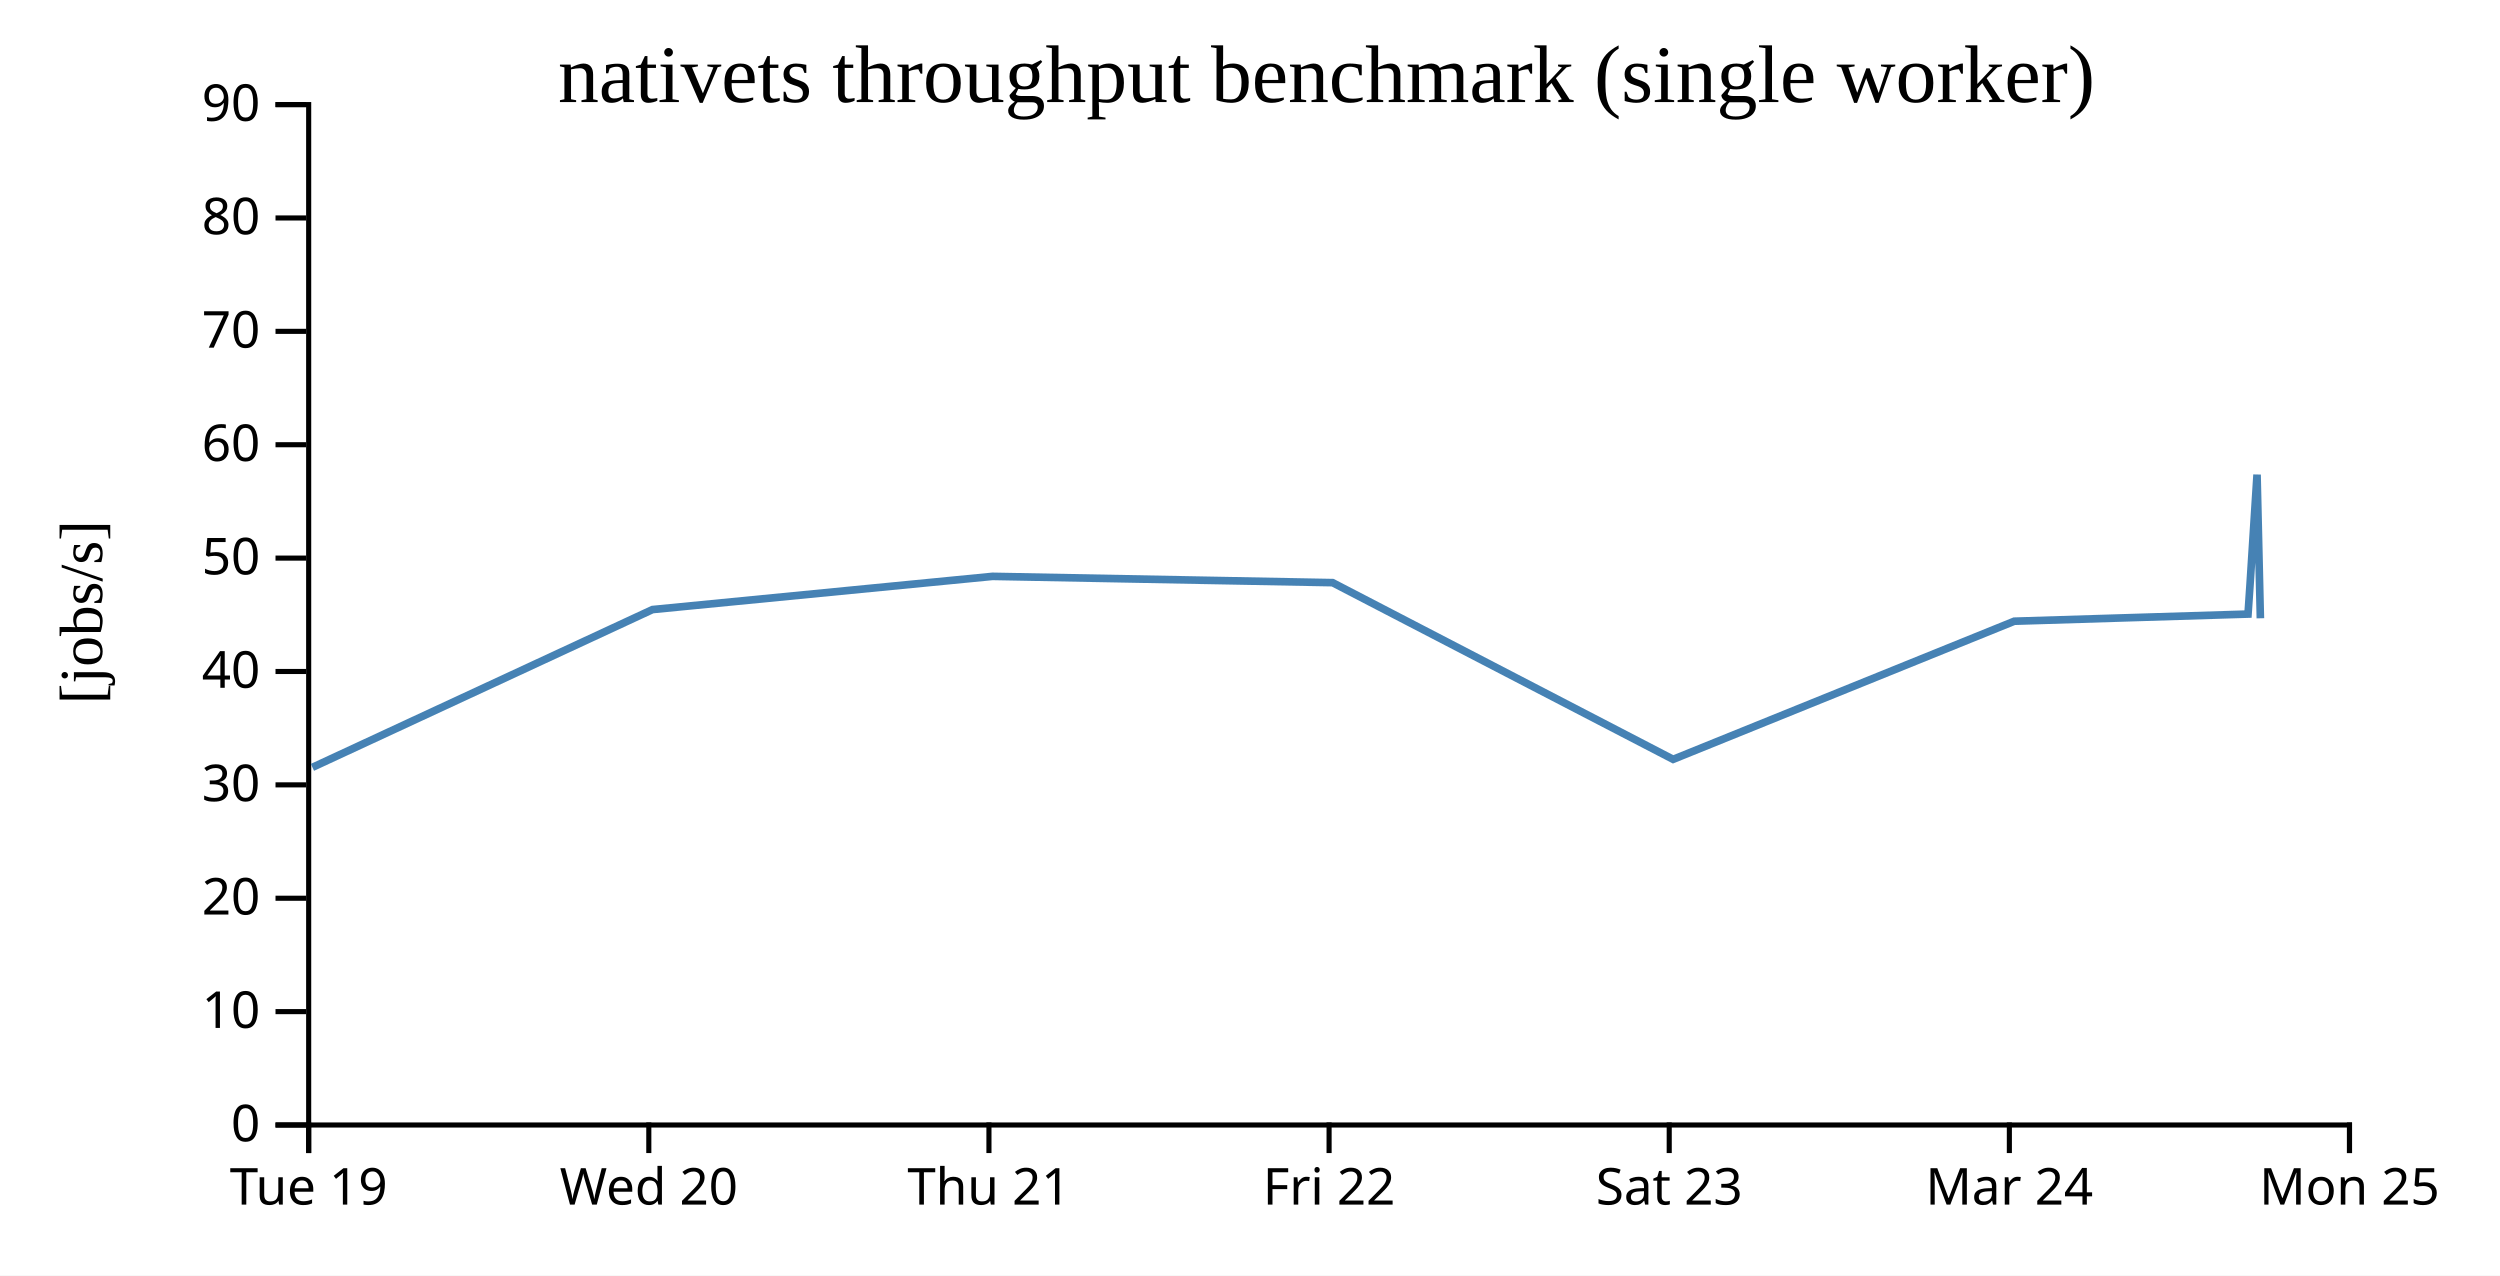
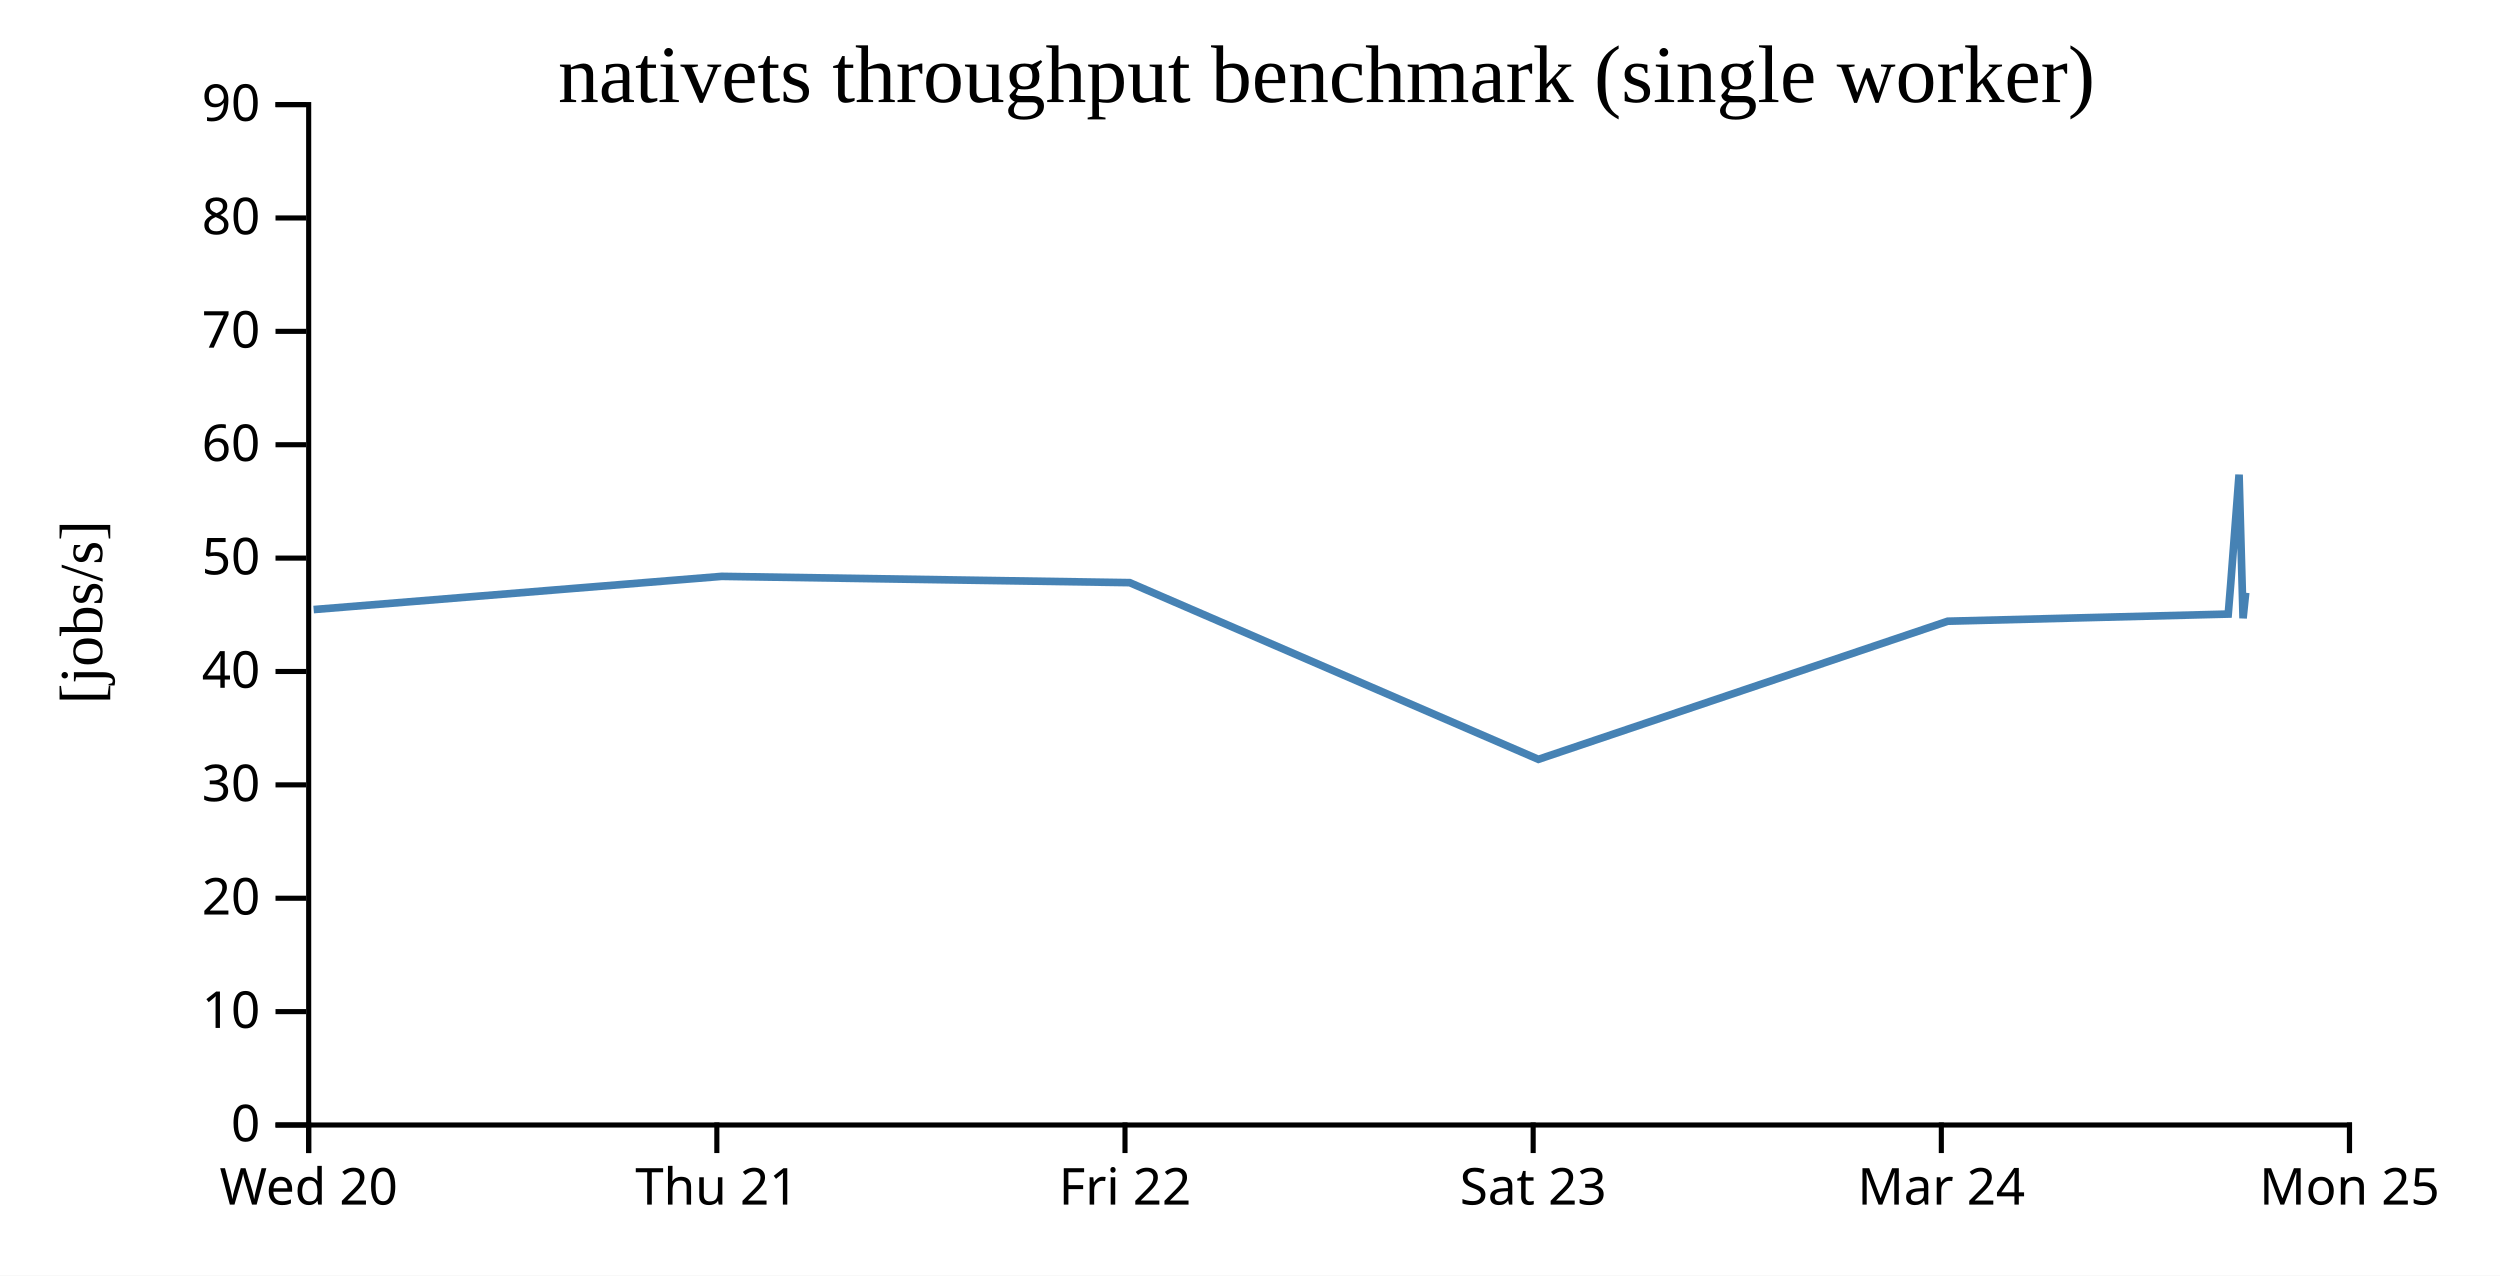
<svg xmlns="http://www.w3.org/2000/svg" width="490" height="250">
  <rect width="100%" height="100%" fill="white" />
  <g transform="translate(60,20)">
    <g transform="translate(0,200)" fill="none" font-size="10" font-family="sans-serif" text-anchor="middle">
      <path class="domain" stroke="currentColor" d="M0.5,6V0.5H400.5V6" />
      <g class="tick" opacity="1" transform="translate(0.5,0)">
        <line stroke="currentColor" y2="6" />
-         <text fill="currentColor" y="9" dy="0.71em">Tue 19</text>
-       </g>
-       <g class="tick" opacity="1" transform="translate(67.16667,0)">
-         <line stroke="currentColor" y2="6" />
        <text fill="currentColor" y="9" dy="0.71em">Wed 20</text>
      </g>
-       <g class="tick" opacity="1" transform="translate(133.8333,0)">
+       <g class="tick" opacity="1" transform="translate(80.5,0)">
        <line stroke="currentColor" y2="6" />
        <text fill="currentColor" y="9" dy="0.71em">Thu 21</text>
      </g>
-       <g class="tick" opacity="1" transform="translate(200.5,0)">
+       <g class="tick" opacity="1" transform="translate(160.5,0)">
        <line stroke="currentColor" y2="6" />
        <text fill="currentColor" y="9" dy="0.71em">Fri 22</text>
      </g>
-       <g class="tick" opacity="1" transform="translate(267.1667,0)">
+       <g class="tick" opacity="1" transform="translate(240.5,0)">
        <line stroke="currentColor" y2="6" />
        <text fill="currentColor" y="9" dy="0.71em">Sat 23</text>
      </g>
-       <g class="tick" opacity="1" transform="translate(333.8333,0)">
+       <g class="tick" opacity="1" transform="translate(320.5,0)">
        <line stroke="currentColor" y2="6" />
        <text fill="currentColor" y="9" dy="0.71em">Mar 24</text>
      </g>
      <g class="tick" opacity="1" transform="translate(400.5,0)">
        <line stroke="currentColor" y2="6" />
        <text fill="currentColor" y="9" dy="0.71em">Mon 25</text>
      </g>
    </g>
    <g fill="none" font-size="10" font-family="sans-serif" text-anchor="end">
      <path class="domain" stroke="currentColor" d="M-6,200.5H0.5V0.5H-6" />
      <g class="tick" opacity="1" transform="translate(0,200.5)">
        <line stroke="currentColor" x2="-6" />
        <text fill="currentColor" x="-9" dy="0.32em">0</text>
      </g>
      <g class="tick" opacity="1" transform="translate(0,178.2778)">
        <line stroke="currentColor" x2="-6" />
        <text fill="currentColor" x="-9" dy="0.32em">10</text>
      </g>
      <g class="tick" opacity="1" transform="translate(0,156.0556)">
        <line stroke="currentColor" x2="-6" />
        <text fill="currentColor" x="-9" dy="0.32em">20</text>
      </g>
      <g class="tick" opacity="1" transform="translate(0,133.8333)">
        <line stroke="currentColor" x2="-6" />
        <text fill="currentColor" x="-9" dy="0.32em">30</text>
      </g>
      <g class="tick" opacity="1" transform="translate(0,111.6111)">
        <line stroke="currentColor" x2="-6" />
        <text fill="currentColor" x="-9" dy="0.32em">40</text>
      </g>
      <g class="tick" opacity="1" transform="translate(0,89.38889)">
        <line stroke="currentColor" x2="-6" />
        <text fill="currentColor" x="-9" dy="0.32em">50</text>
      </g>
      <g class="tick" opacity="1" transform="translate(0,67.16667)">
        <line stroke="currentColor" x2="-6" />
        <text fill="currentColor" x="-9" dy="0.32em">60</text>
      </g>
      <g class="tick" opacity="1" transform="translate(0,44.94444)">
        <line stroke="currentColor" x2="-6" />
        <text fill="currentColor" x="-9" dy="0.32em">70</text>
      </g>
      <g class="tick" opacity="1" transform="translate(0,22.72222)">
        <line stroke="currentColor" x2="-6" />
        <text fill="currentColor" x="-9" dy="0.32em">80</text>
      </g>
      <g class="tick" opacity="1" transform="translate(0,0.5)">
        <line stroke="currentColor" x2="-6" />
        <text fill="currentColor" x="-9" dy="0.32em">90</text>
      </g>
    </g>
    <text text-anchor="middle" style="font-size: 12px" transform="rotate(-90)" y="-40" x="-100">[jobs/s]</text>
    <text text-anchor="middle" style="font-size: 16px" y="0" x="200">nativets throughput benchmark (single worker)</text>
-     <path fill="none" stroke="steelblue" stroke-width="1.5" d="M1.237,130.399L67.892,99.474L134.539,92.967L201.188,94.2L267.934,128.83L334.796,101.759L380.613,100.358L381.011,94.511L382.382,73.03L383.034,101.184" />
+     <path fill="none" stroke="steelblue" stroke-width="1.5" d="M1.471,99.474L81.447,92.967L161.426,94.2L241.52,128.83L321.755,101.759L376.735,100.358L377.213,94.511L378.858,73.03L379.64,101.184L380.156,96.18" />
  </g>
</svg>
